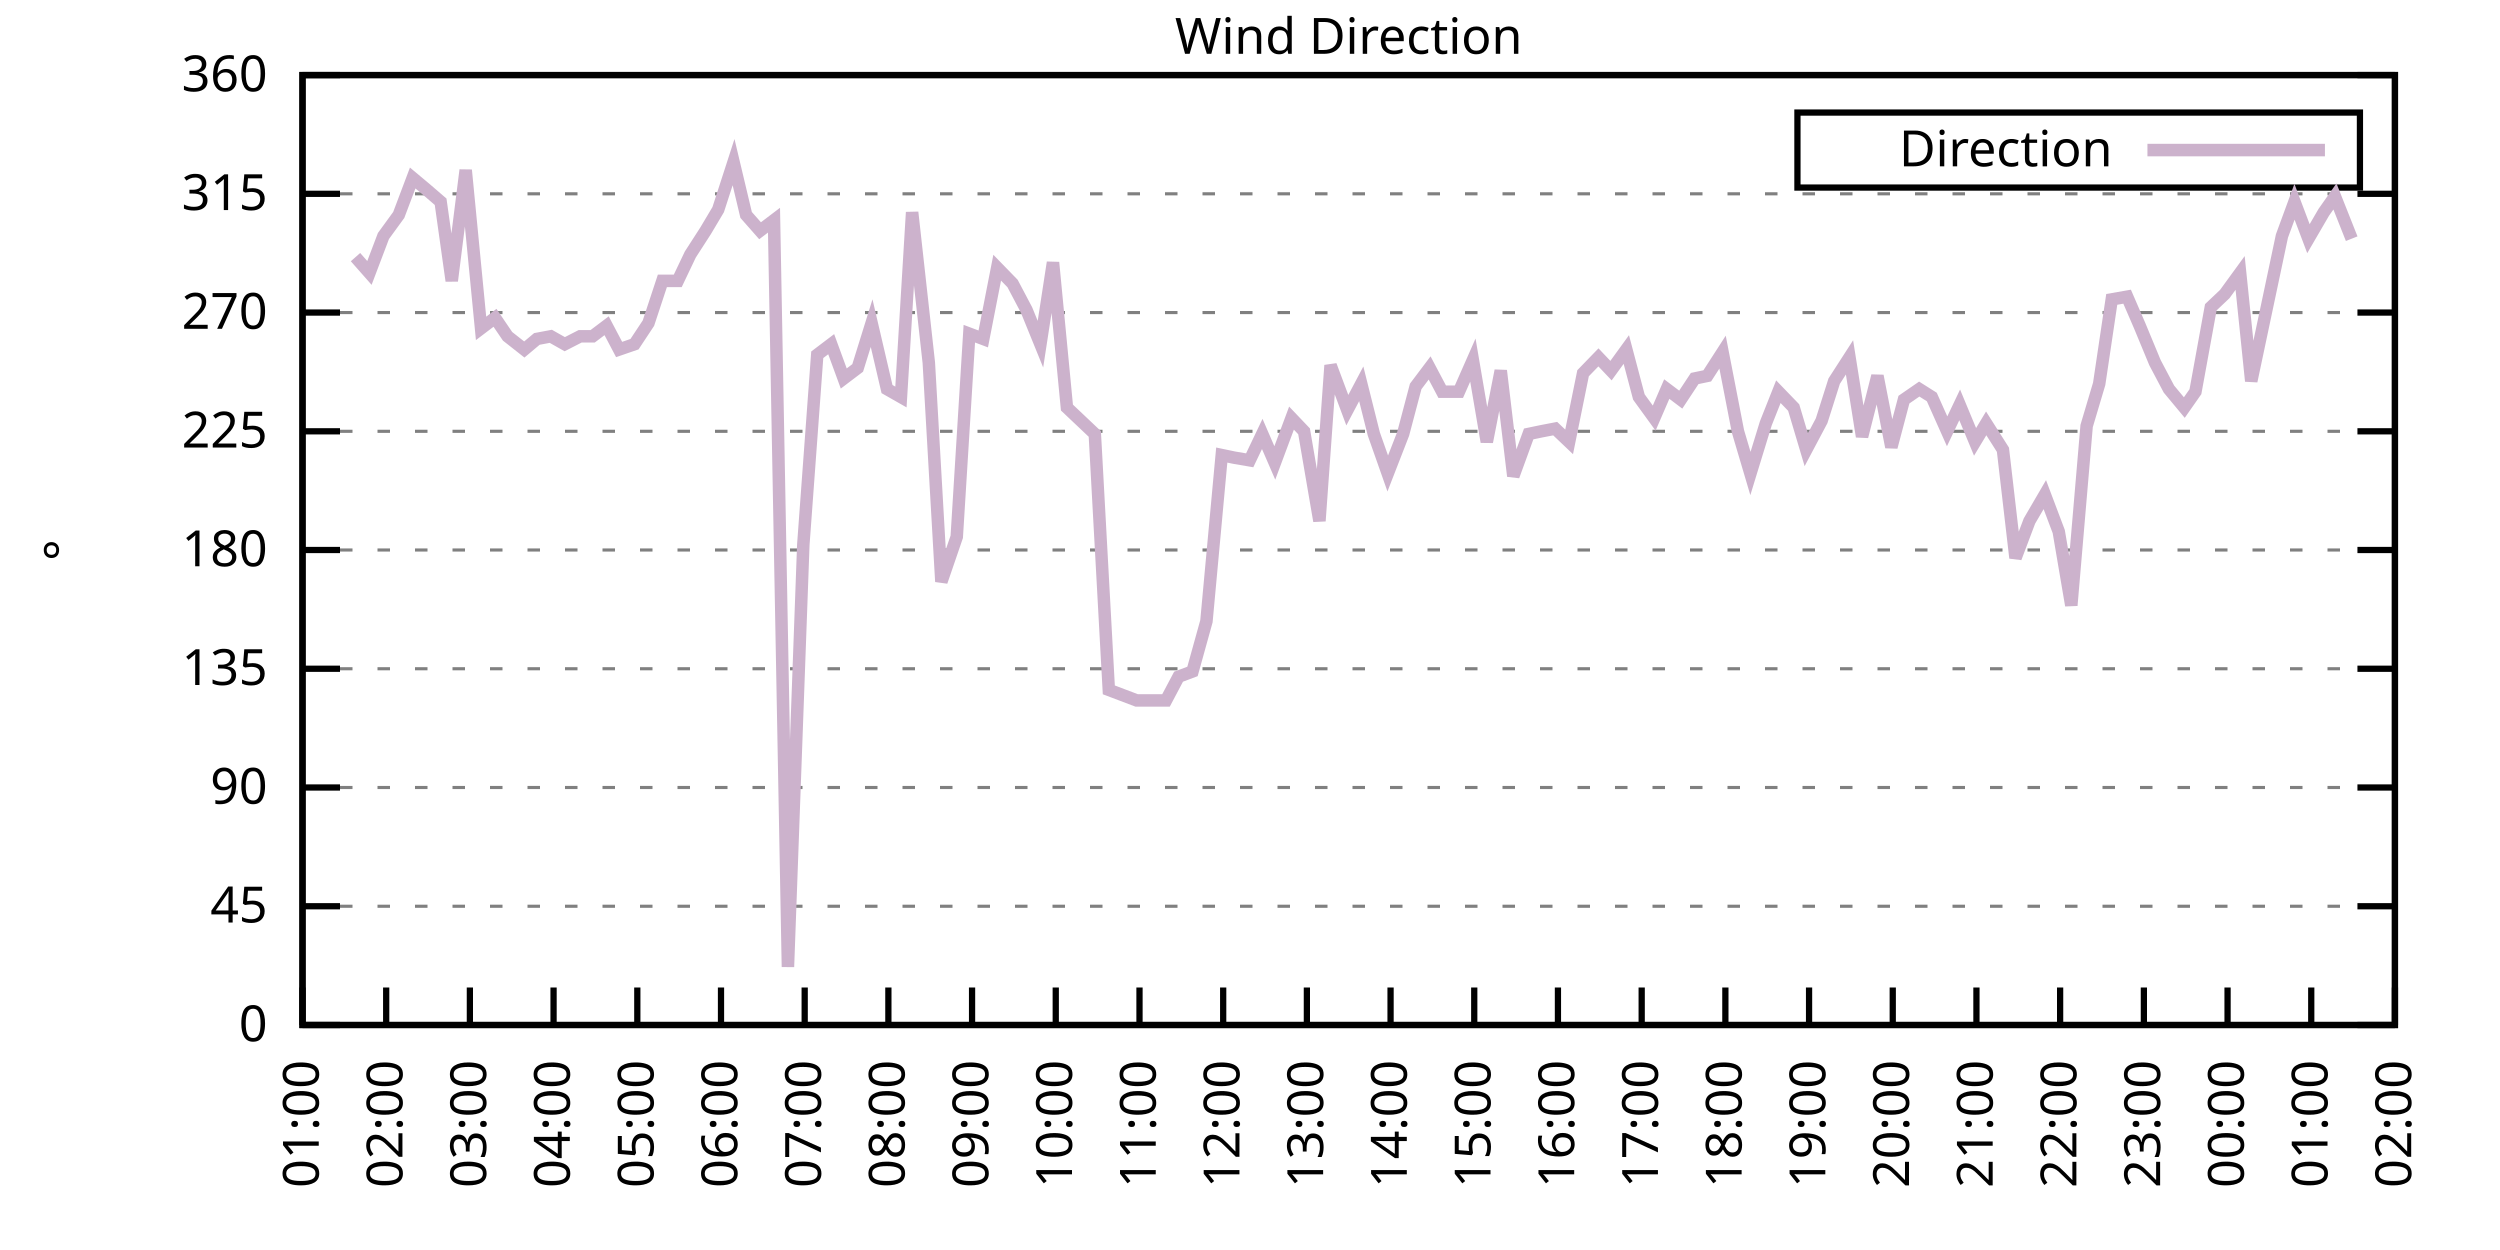
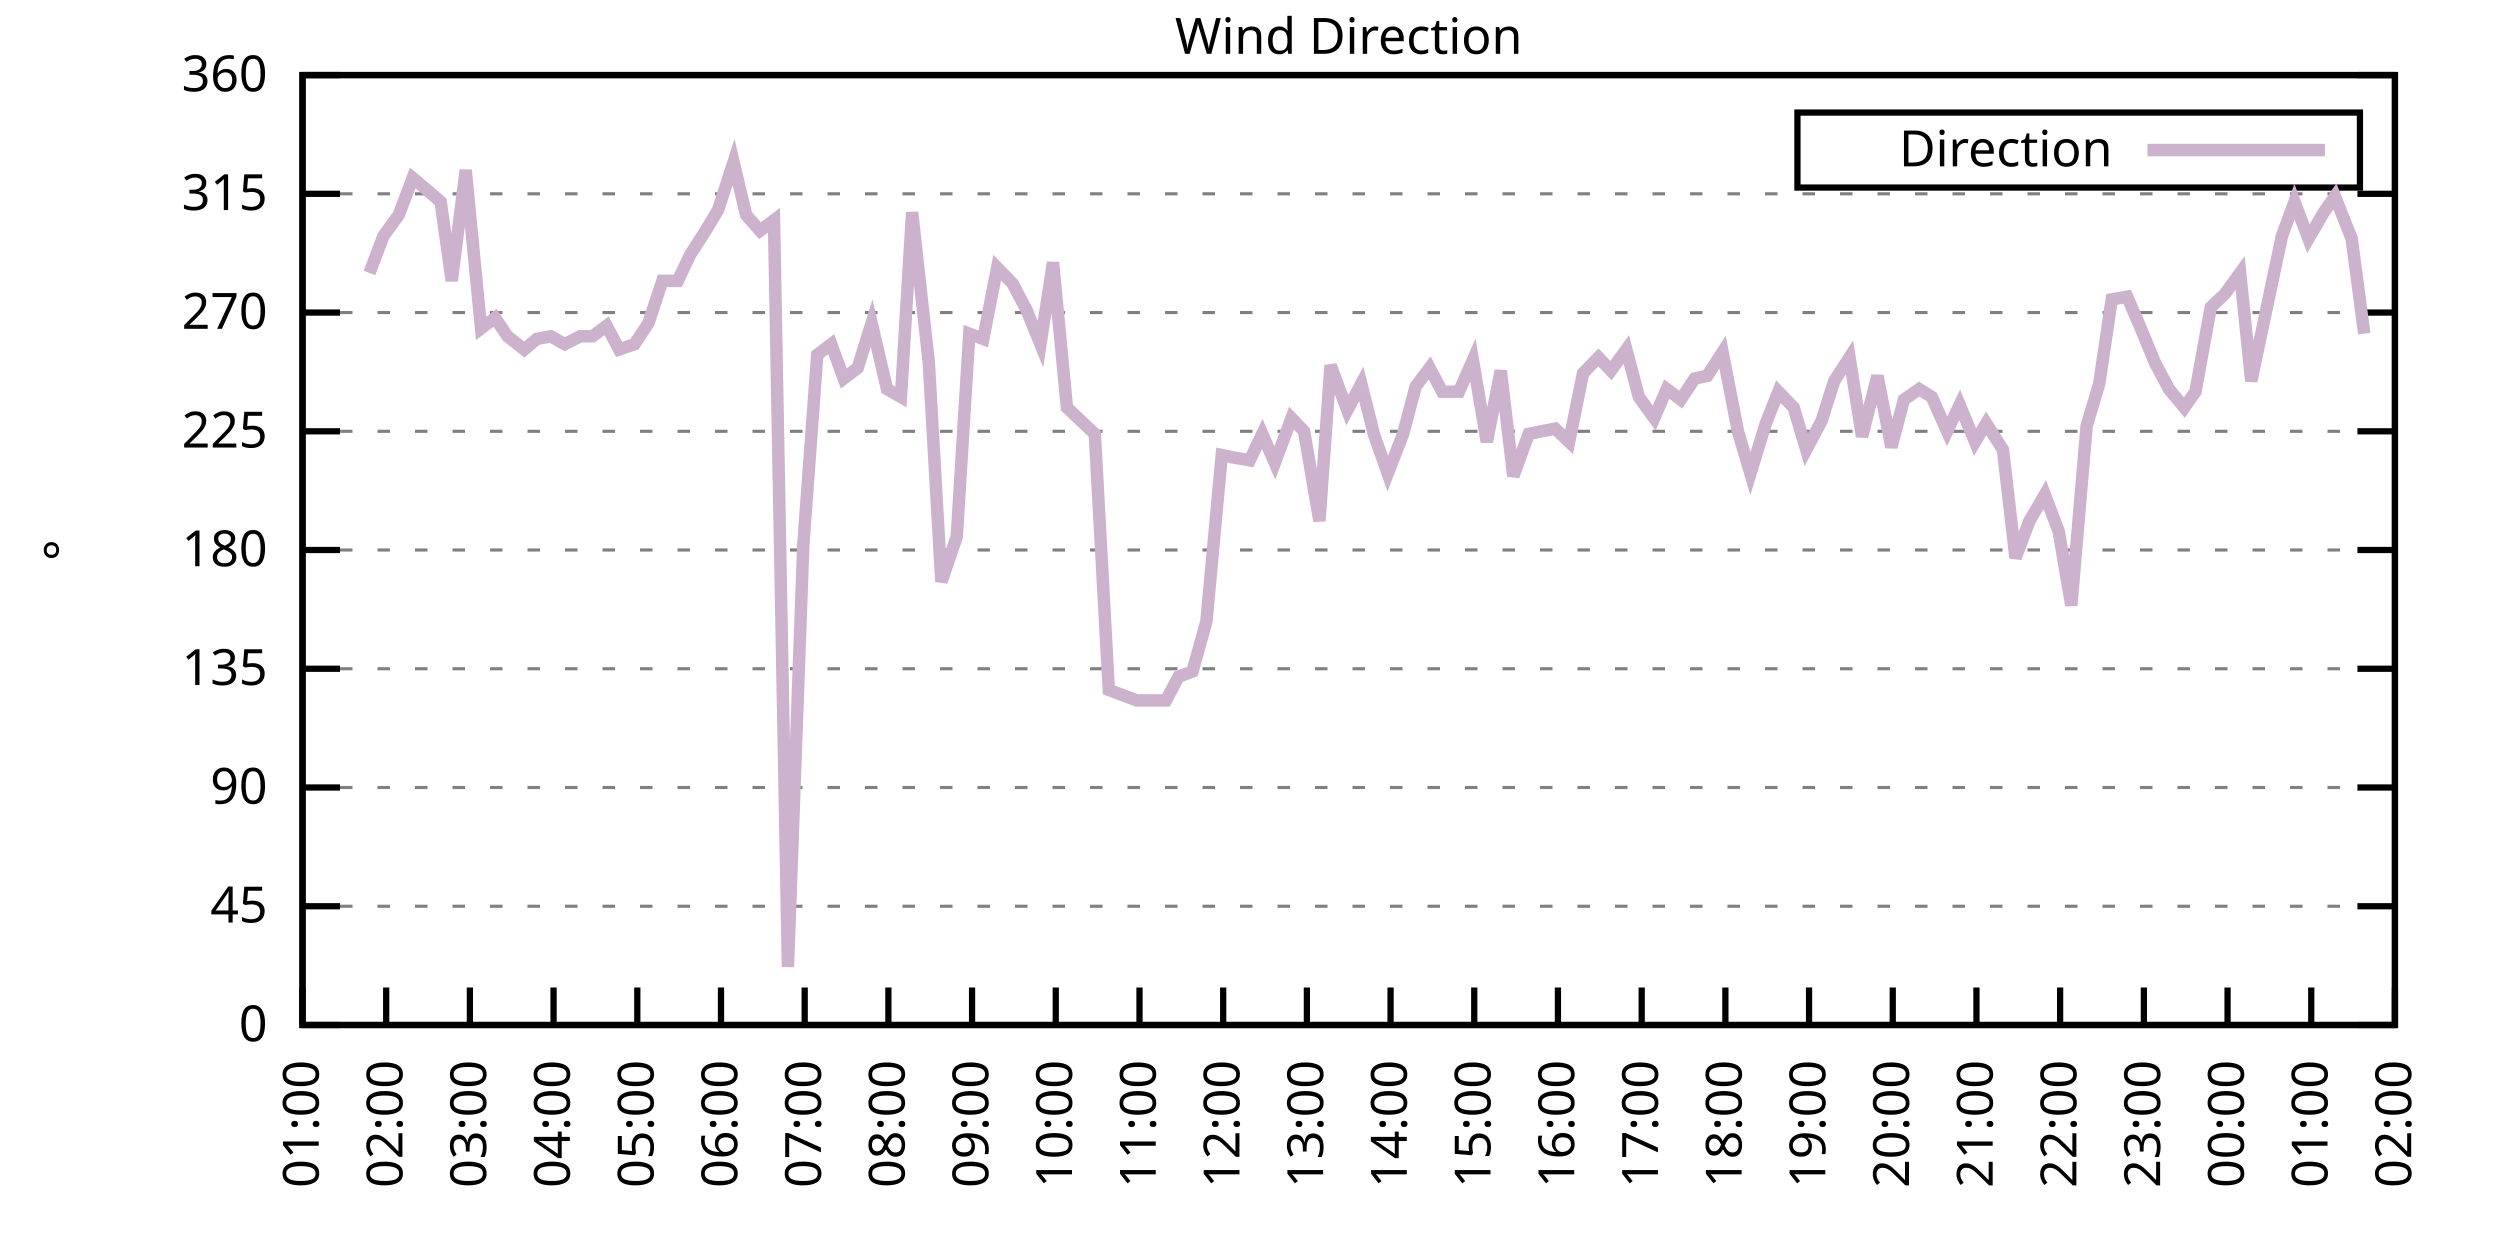
<svg xmlns="http://www.w3.org/2000/svg" xmlns:xlink="http://www.w3.org/1999/xlink" width="400" height="200" viewBox="0 0 400 200">
  <g id="gnuplot_canvas">
    <rect x="0" y="0" width="400" height="200" fill="none" />
    <defs>
      <circle id="gpDot" r="0.5" stroke-width="0.5" stroke="currentColor" />
      <path id="gpPt0" stroke-width="0.333" stroke="currentColor" d="M-1,0 h2 M0,-1 v2" />
      <path id="gpPt1" stroke-width="0.333" stroke="currentColor" d="M-1,-1 L1,1 M1,-1 L-1,1" />
      <path id="gpPt2" stroke-width="0.333" stroke="currentColor" d="M-1,0 L1,0 M0,-1 L0,1 M-1,-1 L1,1 M-1,1 L1,-1" />
      <rect id="gpPt3" stroke-width="0.333" stroke="currentColor" x="-1" y="-1" width="2" height="2" />
      <rect id="gpPt4" stroke-width="0.333" stroke="currentColor" fill="currentColor" x="-1" y="-1" width="2" height="2" />
      <circle id="gpPt5" stroke-width="0.333" stroke="currentColor" cx="0" cy="0" r="1" />
      <use xlink:href="#gpPt5" id="gpPt6" fill="currentColor" stroke="none" />
      <path id="gpPt7" stroke-width="0.333" stroke="currentColor" d="M0,-1.33 L-1.33,0.67 L1.33,0.67 z" />
      <use xlink:href="#gpPt7" id="gpPt8" fill="currentColor" stroke="none" />
      <use xlink:href="#gpPt7" id="gpPt9" stroke="currentColor" transform="rotate(180)" />
      <use xlink:href="#gpPt9" id="gpPt10" fill="currentColor" stroke="none" />
      <use xlink:href="#gpPt3" id="gpPt11" stroke="currentColor" transform="rotate(45)" />
      <use xlink:href="#gpPt11" id="gpPt12" fill="currentColor" stroke="none" />
      <path id="gpPt13" stroke-width="0.333" stroke="currentColor" d="M0,1.330 L1.265,0.411 L0.782,-1.067 L-0.782,-1.076 L-1.265,0.411 z" />
      <use xlink:href="#gpPt13" id="gpPt14" fill="currentColor" stroke="none" />
      <filter id="textbox" filterUnits="objectBoundingBox" x="0" y="0" height="1" width="1">
        <feFlood flood-color="white" flood-opacity="1" result="bgnd" />
        <feComposite in="SourceGraphic" in2="bgnd" operator="atop" />
      </filter>
      <filter id="greybox" filterUnits="objectBoundingBox" x="0" y="0" height="1" width="1">
        <feFlood flood-color="lightgrey" flood-opacity="1" result="grey" />
        <feComposite in="SourceGraphic" in2="grey" operator="atop" />
      </filter>
    </defs>
    <g fill="none" color="white" stroke="currentColor" stroke-width="1.00" stroke-linecap="butt" stroke-linejoin="miter">
</g>
    <g fill="none" color="black" stroke="currentColor" stroke-width="1.00" stroke-linecap="butt" stroke-linejoin="miter">
      <g stroke="none" shape-rendering="crispEdges">
        <polygon fill="rgb(255, 255, 255)" points="48.40,164.00 383.18,164.00 383.18,12.02 48.40,12.02 " />
      </g>
    </g>
    <g fill="none" color="black" stroke="currentColor" stroke-width="1.00" stroke-linecap="butt" stroke-linejoin="miter">
</g>
    <g fill="none" color="black" stroke="black" stroke-width="0.50" stroke-linecap="butt" stroke-linejoin="miter">
</g>
    <g fill="none" color="gray" stroke="currentColor" stroke-width="0.50" stroke-linecap="butt" stroke-linejoin="miter">
      <path stroke="gray" stroke-dasharray="2,4" class="gridline" d="M48.40,164.00 L383.19,164.00  " />
    </g>
    <g fill="none" color="gray" stroke="gray" stroke-width="1.00" stroke-linecap="butt" stroke-linejoin="miter">
</g>
    <g fill="none" color="black" stroke="currentColor" stroke-width="1.00" stroke-linecap="butt" stroke-linejoin="miter">
      <path stroke="black" d="M48.40,164.00 L54.40,164.00 M383.19,164.00 L377.19,164.00  " />
      <g transform="translate(42.80,166.60)" stroke="none" fill="black" font-family="Sans" font-size="8.00" text-anchor="end">
        <text>
          <tspan font-family="Sans"> 0</tspan>
        </text>
      </g>
    </g>
    <g fill="none" color="black" stroke="currentColor" stroke-width="1.00" stroke-linecap="butt" stroke-linejoin="miter">
</g>
    <g fill="none" color="black" stroke="black" stroke-width="0.50" stroke-linecap="butt" stroke-linejoin="miter">
</g>
    <g fill="none" color="gray" stroke="currentColor" stroke-width="0.50" stroke-linecap="butt" stroke-linejoin="miter">
      <path stroke="gray" stroke-dasharray="2,4" class="gridline" d="M48.40,145.00 L383.19,145.00  " />
    </g>
    <g fill="none" color="gray" stroke="gray" stroke-width="1.00" stroke-linecap="butt" stroke-linejoin="miter">
</g>
    <g fill="none" color="black" stroke="currentColor" stroke-width="1.00" stroke-linecap="butt" stroke-linejoin="miter">
      <path stroke="black" d="M48.40,145.00 L54.40,145.00 M383.19,145.00 L377.19,145.00  " />
      <g transform="translate(42.80,147.60)" stroke="none" fill="black" font-family="Sans" font-size="8.00" text-anchor="end">
        <text>
          <tspan font-family="Sans"> 45</tspan>
        </text>
      </g>
    </g>
    <g fill="none" color="black" stroke="currentColor" stroke-width="1.00" stroke-linecap="butt" stroke-linejoin="miter">
</g>
    <g fill="none" color="black" stroke="black" stroke-width="0.50" stroke-linecap="butt" stroke-linejoin="miter">
</g>
    <g fill="none" color="gray" stroke="currentColor" stroke-width="0.50" stroke-linecap="butt" stroke-linejoin="miter">
      <path stroke="gray" stroke-dasharray="2,4" class="gridline" d="M48.40,126.00 L383.19,126.00  " />
    </g>
    <g fill="none" color="gray" stroke="gray" stroke-width="1.00" stroke-linecap="butt" stroke-linejoin="miter">
</g>
    <g fill="none" color="black" stroke="currentColor" stroke-width="1.00" stroke-linecap="butt" stroke-linejoin="miter">
      <path stroke="black" d="M48.40,126.00 L54.40,126.00 M383.19,126.00 L377.19,126.00  " />
      <g transform="translate(42.80,128.60)" stroke="none" fill="black" font-family="Sans" font-size="8.00" text-anchor="end">
        <text>
          <tspan font-family="Sans"> 90</tspan>
        </text>
      </g>
    </g>
    <g fill="none" color="black" stroke="currentColor" stroke-width="1.00" stroke-linecap="butt" stroke-linejoin="miter">
</g>
    <g fill="none" color="black" stroke="black" stroke-width="0.50" stroke-linecap="butt" stroke-linejoin="miter">
</g>
    <g fill="none" color="gray" stroke="currentColor" stroke-width="0.50" stroke-linecap="butt" stroke-linejoin="miter">
      <path stroke="gray" stroke-dasharray="2,4" class="gridline" d="M48.40,107.00 L383.19,107.00  " />
    </g>
    <g fill="none" color="gray" stroke="gray" stroke-width="1.00" stroke-linecap="butt" stroke-linejoin="miter">
</g>
    <g fill="none" color="black" stroke="currentColor" stroke-width="1.00" stroke-linecap="butt" stroke-linejoin="miter">
      <path stroke="black" d="M48.40,107.00 L54.40,107.00 M383.19,107.00 L377.19,107.00  " />
      <g transform="translate(42.80,109.60)" stroke="none" fill="black" font-family="Sans" font-size="8.00" text-anchor="end">
        <text>
          <tspan font-family="Sans"> 135</tspan>
        </text>
      </g>
    </g>
    <g fill="none" color="black" stroke="currentColor" stroke-width="1.00" stroke-linecap="butt" stroke-linejoin="miter">
</g>
    <g fill="none" color="black" stroke="black" stroke-width="0.50" stroke-linecap="butt" stroke-linejoin="miter">
</g>
    <g fill="none" color="gray" stroke="currentColor" stroke-width="0.50" stroke-linecap="butt" stroke-linejoin="miter">
      <path stroke="gray" stroke-dasharray="2,4" class="gridline" d="M48.40,88.00 L383.19,88.00  " />
    </g>
    <g fill="none" color="gray" stroke="gray" stroke-width="1.00" stroke-linecap="butt" stroke-linejoin="miter">
</g>
    <g fill="none" color="black" stroke="currentColor" stroke-width="1.00" stroke-linecap="butt" stroke-linejoin="miter">
      <path stroke="black" d="M48.40,88.00 L54.40,88.00 M383.19,88.00 L377.19,88.00  " />
      <g transform="translate(42.80,90.60)" stroke="none" fill="black" font-family="Sans" font-size="8.00" text-anchor="end">
        <text>
          <tspan font-family="Sans"> 180</tspan>
        </text>
      </g>
    </g>
    <g fill="none" color="black" stroke="currentColor" stroke-width="1.00" stroke-linecap="butt" stroke-linejoin="miter">
</g>
    <g fill="none" color="black" stroke="black" stroke-width="0.50" stroke-linecap="butt" stroke-linejoin="miter">
</g>
    <g fill="none" color="gray" stroke="currentColor" stroke-width="0.50" stroke-linecap="butt" stroke-linejoin="miter">
      <path stroke="gray" stroke-dasharray="2,4" class="gridline" d="M48.40,69.01 L383.19,69.01  " />
    </g>
    <g fill="none" color="gray" stroke="gray" stroke-width="1.00" stroke-linecap="butt" stroke-linejoin="miter">
</g>
    <g fill="none" color="black" stroke="currentColor" stroke-width="1.00" stroke-linecap="butt" stroke-linejoin="miter">
      <path stroke="black" d="M48.40,69.01 L54.40,69.01 M383.19,69.01 L377.19,69.01  " />
      <g transform="translate(42.80,71.61)" stroke="none" fill="black" font-family="Sans" font-size="8.00" text-anchor="end">
        <text>
          <tspan font-family="Sans"> 225</tspan>
        </text>
      </g>
    </g>
    <g fill="none" color="black" stroke="currentColor" stroke-width="1.00" stroke-linecap="butt" stroke-linejoin="miter">
</g>
    <g fill="none" color="black" stroke="black" stroke-width="0.50" stroke-linecap="butt" stroke-linejoin="miter">
</g>
    <g fill="none" color="gray" stroke="currentColor" stroke-width="0.50" stroke-linecap="butt" stroke-linejoin="miter">
      <path stroke="gray" stroke-dasharray="2,4" class="gridline" d="M48.40,50.01 L383.19,50.01  " />
    </g>
    <g fill="none" color="gray" stroke="gray" stroke-width="1.00" stroke-linecap="butt" stroke-linejoin="miter">
</g>
    <g fill="none" color="black" stroke="currentColor" stroke-width="1.00" stroke-linecap="butt" stroke-linejoin="miter">
      <path stroke="black" d="M48.40,50.01 L54.40,50.01 M383.19,50.01 L377.19,50.01  " />
      <g transform="translate(42.80,52.61)" stroke="none" fill="black" font-family="Sans" font-size="8.00" text-anchor="end">
        <text>
          <tspan font-family="Sans"> 270</tspan>
        </text>
      </g>
    </g>
    <g fill="none" color="black" stroke="currentColor" stroke-width="1.00" stroke-linecap="butt" stroke-linejoin="miter">
</g>
    <g fill="none" color="black" stroke="black" stroke-width="0.50" stroke-linecap="butt" stroke-linejoin="miter">
</g>
    <g fill="none" color="gray" stroke="currentColor" stroke-width="0.50" stroke-linecap="butt" stroke-linejoin="miter">
      <path stroke="gray" stroke-dasharray="2,4" class="gridline" d="M48.40,31.01 L383.19,31.01  " />
    </g>
    <g fill="none" color="gray" stroke="gray" stroke-width="1.00" stroke-linecap="butt" stroke-linejoin="miter">
</g>
    <g fill="none" color="black" stroke="currentColor" stroke-width="1.00" stroke-linecap="butt" stroke-linejoin="miter">
      <path stroke="black" d="M48.40,31.01 L54.40,31.01 M383.19,31.01 L377.19,31.01  " />
      <g transform="translate(42.80,33.61)" stroke="none" fill="black" font-family="Sans" font-size="8.00" text-anchor="end">
        <text>
          <tspan font-family="Sans"> 315</tspan>
        </text>
      </g>
    </g>
    <g fill="none" color="black" stroke="currentColor" stroke-width="1.00" stroke-linecap="butt" stroke-linejoin="miter">
</g>
    <g fill="none" color="black" stroke="black" stroke-width="0.50" stroke-linecap="butt" stroke-linejoin="miter">
</g>
    <g fill="none" color="gray" stroke="currentColor" stroke-width="0.50" stroke-linecap="butt" stroke-linejoin="miter">
      <path stroke="gray" stroke-dasharray="2,4" class="gridline" d="M48.40,12.01 L383.19,12.01  " />
    </g>
    <g fill="none" color="gray" stroke="gray" stroke-width="1.00" stroke-linecap="butt" stroke-linejoin="miter">
</g>
    <g fill="none" color="black" stroke="currentColor" stroke-width="1.00" stroke-linecap="butt" stroke-linejoin="miter">
      <path stroke="black" d="M48.40,12.01 L54.40,12.01 M383.19,12.01 L377.19,12.01  " />
      <g transform="translate(42.80,14.61)" stroke="none" fill="black" font-family="Sans" font-size="8.00" text-anchor="end">
        <text>
          <tspan font-family="Sans"> 360</tspan>
        </text>
      </g>
    </g>
    <g fill="none" color="black" stroke="currentColor" stroke-width="1.00" stroke-linecap="butt" stroke-linejoin="miter">
      <path stroke="black" d="M48.40,164.00 L48.40,158.00  " />
      <g transform="translate(51.00,169.60) rotate(270.00)" stroke="none" fill="black" font-family="Sans" font-size="8.00" text-anchor="end">
        <text>
          <tspan font-family="Sans">01:00</tspan>
        </text>
      </g>
    </g>
    <g fill="none" color="black" stroke="currentColor" stroke-width="1.00" stroke-linecap="butt" stroke-linejoin="miter">
      <path stroke="black" d="M61.79,164.00 L61.79,158.00  " />
      <g transform="translate(64.39,169.60) rotate(270.00)" stroke="none" fill="black" font-family="Sans" font-size="8.00" text-anchor="end">
        <text>
          <tspan font-family="Sans">02:00</tspan>
        </text>
      </g>
    </g>
    <g fill="none" color="black" stroke="currentColor" stroke-width="1.00" stroke-linecap="butt" stroke-linejoin="miter">
      <path stroke="black" d="M75.18,164.00 L75.18,158.00  " />
      <g transform="translate(77.78,169.60) rotate(270.00)" stroke="none" fill="black" font-family="Sans" font-size="8.00" text-anchor="end">
        <text>
          <tspan font-family="Sans">03:00</tspan>
        </text>
      </g>
    </g>
    <g fill="none" color="black" stroke="currentColor" stroke-width="1.00" stroke-linecap="butt" stroke-linejoin="miter">
      <path stroke="black" d="M88.57,164.00 L88.57,158.00  " />
      <g transform="translate(91.17,169.60) rotate(270.00)" stroke="none" fill="black" font-family="Sans" font-size="8.00" text-anchor="end">
        <text>
          <tspan font-family="Sans">04:00</tspan>
        </text>
      </g>
    </g>
    <g fill="none" color="black" stroke="currentColor" stroke-width="1.00" stroke-linecap="butt" stroke-linejoin="miter">
      <path stroke="black" d="M101.97,164.00 L101.97,158.00  " />
      <g transform="translate(104.57,169.60) rotate(270.00)" stroke="none" fill="black" font-family="Sans" font-size="8.00" text-anchor="end">
        <text>
          <tspan font-family="Sans">05:00</tspan>
        </text>
      </g>
    </g>
    <g fill="none" color="black" stroke="currentColor" stroke-width="1.00" stroke-linecap="butt" stroke-linejoin="miter">
      <path stroke="black" d="M115.36,164.00 L115.36,158.00  " />
      <g transform="translate(117.96,169.60) rotate(270.00)" stroke="none" fill="black" font-family="Sans" font-size="8.00" text-anchor="end">
        <text>
          <tspan font-family="Sans">06:00</tspan>
        </text>
      </g>
    </g>
    <g fill="none" color="black" stroke="currentColor" stroke-width="1.00" stroke-linecap="butt" stroke-linejoin="miter">
      <path stroke="black" d="M128.75,164.00 L128.75,158.00  " />
      <g transform="translate(131.35,169.60) rotate(270.00)" stroke="none" fill="black" font-family="Sans" font-size="8.00" text-anchor="end">
        <text>
          <tspan font-family="Sans">07:00</tspan>
        </text>
      </g>
    </g>
    <g fill="none" color="black" stroke="currentColor" stroke-width="1.00" stroke-linecap="butt" stroke-linejoin="miter">
      <path stroke="black" d="M142.14,164.00 L142.14,158.00  " />
      <g transform="translate(144.74,169.60) rotate(270.00)" stroke="none" fill="black" font-family="Sans" font-size="8.00" text-anchor="end">
        <text>
          <tspan font-family="Sans">08:00</tspan>
        </text>
      </g>
    </g>
    <g fill="none" color="black" stroke="currentColor" stroke-width="1.00" stroke-linecap="butt" stroke-linejoin="miter">
      <path stroke="black" d="M155.53,164.00 L155.53,158.00  " />
      <g transform="translate(158.13,169.60) rotate(270.00)" stroke="none" fill="black" font-family="Sans" font-size="8.00" text-anchor="end">
        <text>
          <tspan font-family="Sans">09:00</tspan>
        </text>
      </g>
    </g>
    <g fill="none" color="black" stroke="currentColor" stroke-width="1.00" stroke-linecap="butt" stroke-linejoin="miter">
      <path stroke="black" d="M168.92,164.00 L168.92,158.00  " />
      <g transform="translate(171.52,169.60) rotate(270.00)" stroke="none" fill="black" font-family="Sans" font-size="8.00" text-anchor="end">
        <text>
          <tspan font-family="Sans">10:00</tspan>
        </text>
      </g>
    </g>
    <g fill="none" color="black" stroke="currentColor" stroke-width="1.00" stroke-linecap="butt" stroke-linejoin="miter">
      <path stroke="black" d="M182.32,164.00 L182.32,158.00  " />
      <g transform="translate(184.92,169.60) rotate(270.00)" stroke="none" fill="black" font-family="Sans" font-size="8.00" text-anchor="end">
        <text>
          <tspan font-family="Sans">11:00</tspan>
        </text>
      </g>
    </g>
    <g fill="none" color="black" stroke="currentColor" stroke-width="1.00" stroke-linecap="butt" stroke-linejoin="miter">
      <path stroke="black" d="M195.71,164.00 L195.71,158.00  " />
      <g transform="translate(198.31,169.60) rotate(270.00)" stroke="none" fill="black" font-family="Sans" font-size="8.00" text-anchor="end">
        <text>
          <tspan font-family="Sans">12:00</tspan>
        </text>
      </g>
    </g>
    <g fill="none" color="black" stroke="currentColor" stroke-width="1.00" stroke-linecap="butt" stroke-linejoin="miter">
      <path stroke="black" d="M209.10,164.00 L209.10,158.00  " />
      <g transform="translate(211.70,169.60) rotate(270.00)" stroke="none" fill="black" font-family="Sans" font-size="8.00" text-anchor="end">
        <text>
          <tspan font-family="Sans">13:00</tspan>
        </text>
      </g>
    </g>
    <g fill="none" color="black" stroke="currentColor" stroke-width="1.00" stroke-linecap="butt" stroke-linejoin="miter">
      <path stroke="black" d="M222.49,164.00 L222.49,158.00  " />
      <g transform="translate(225.09,169.60) rotate(270.00)" stroke="none" fill="black" font-family="Sans" font-size="8.00" text-anchor="end">
        <text>
          <tspan font-family="Sans">14:00</tspan>
        </text>
      </g>
    </g>
    <g fill="none" color="black" stroke="currentColor" stroke-width="1.00" stroke-linecap="butt" stroke-linejoin="miter">
      <path stroke="black" d="M235.88,164.00 L235.88,158.00  " />
      <g transform="translate(238.48,169.60) rotate(270.00)" stroke="none" fill="black" font-family="Sans" font-size="8.00" text-anchor="end">
        <text>
          <tspan font-family="Sans">15:00</tspan>
        </text>
      </g>
    </g>
    <g fill="none" color="black" stroke="currentColor" stroke-width="1.00" stroke-linecap="butt" stroke-linejoin="miter">
      <path stroke="black" d="M249.27,164.00 L249.27,158.00  " />
      <g transform="translate(251.87,169.60) rotate(270.00)" stroke="none" fill="black" font-family="Sans" font-size="8.00" text-anchor="end">
        <text>
          <tspan font-family="Sans">16:00</tspan>
        </text>
      </g>
    </g>
    <g fill="none" color="black" stroke="currentColor" stroke-width="1.00" stroke-linecap="butt" stroke-linejoin="miter">
      <path stroke="black" d="M262.67,164.00 L262.67,158.00  " />
      <g transform="translate(265.27,169.60) rotate(270.00)" stroke="none" fill="black" font-family="Sans" font-size="8.00" text-anchor="end">
        <text>
          <tspan font-family="Sans">17:00</tspan>
        </text>
      </g>
    </g>
    <g fill="none" color="black" stroke="currentColor" stroke-width="1.00" stroke-linecap="butt" stroke-linejoin="miter">
      <path stroke="black" d="M276.06,164.00 L276.06,158.00  " />
      <g transform="translate(278.66,169.60) rotate(270.00)" stroke="none" fill="black" font-family="Sans" font-size="8.00" text-anchor="end">
        <text>
          <tspan font-family="Sans">18:00</tspan>
        </text>
      </g>
    </g>
    <g fill="none" color="black" stroke="currentColor" stroke-width="1.00" stroke-linecap="butt" stroke-linejoin="miter">
      <path stroke="black" d="M289.45,164.00 L289.45,158.00  " />
      <g transform="translate(292.05,169.60) rotate(270.00)" stroke="none" fill="black" font-family="Sans" font-size="8.00" text-anchor="end">
        <text>
          <tspan font-family="Sans">19:00</tspan>
        </text>
      </g>
    </g>
    <g fill="none" color="black" stroke="currentColor" stroke-width="1.00" stroke-linecap="butt" stroke-linejoin="miter">
      <path stroke="black" d="M302.84,164.00 L302.84,158.00  " />
      <g transform="translate(305.44,169.60) rotate(270.00)" stroke="none" fill="black" font-family="Sans" font-size="8.00" text-anchor="end">
        <text>
          <tspan font-family="Sans">20:00</tspan>
        </text>
      </g>
    </g>
    <g fill="none" color="black" stroke="currentColor" stroke-width="1.00" stroke-linecap="butt" stroke-linejoin="miter">
      <path stroke="black" d="M316.23,164.00 L316.23,158.00  " />
      <g transform="translate(318.83,169.60) rotate(270.00)" stroke="none" fill="black" font-family="Sans" font-size="8.00" text-anchor="end">
        <text>
          <tspan font-family="Sans">21:00</tspan>
        </text>
      </g>
    </g>
    <g fill="none" color="black" stroke="currentColor" stroke-width="1.00" stroke-linecap="butt" stroke-linejoin="miter">
      <path stroke="black" d="M329.62,164.00 L329.62,158.00  " />
      <g transform="translate(332.22,169.60) rotate(270.00)" stroke="none" fill="black" font-family="Sans" font-size="8.00" text-anchor="end">
        <text>
          <tspan font-family="Sans">22:00</tspan>
        </text>
      </g>
    </g>
    <g fill="none" color="black" stroke="currentColor" stroke-width="1.00" stroke-linecap="butt" stroke-linejoin="miter">
      <path stroke="black" d="M343.02,164.00 L343.02,158.00  " />
      <g transform="translate(345.62,169.60) rotate(270.00)" stroke="none" fill="black" font-family="Sans" font-size="8.00" text-anchor="end">
        <text>
          <tspan font-family="Sans">23:00</tspan>
        </text>
      </g>
    </g>
    <g fill="none" color="black" stroke="currentColor" stroke-width="1.00" stroke-linecap="butt" stroke-linejoin="miter">
      <path stroke="black" d="M356.41,164.00 L356.41,158.00  " />
      <g transform="translate(359.01,169.60) rotate(270.00)" stroke="none" fill="black" font-family="Sans" font-size="8.00" text-anchor="end">
        <text>
          <tspan font-family="Sans">00:00</tspan>
        </text>
      </g>
    </g>
    <g fill="none" color="black" stroke="currentColor" stroke-width="1.00" stroke-linecap="butt" stroke-linejoin="miter">
      <path stroke="black" d="M369.80,164.00 L369.80,158.00  " />
      <g transform="translate(372.40,169.60) rotate(270.00)" stroke="none" fill="black" font-family="Sans" font-size="8.00" text-anchor="end">
        <text>
          <tspan font-family="Sans">01:00</tspan>
        </text>
      </g>
    </g>
    <g fill="none" color="black" stroke="currentColor" stroke-width="1.00" stroke-linecap="butt" stroke-linejoin="miter">
      <path stroke="black" d="M383.19,164.00 L383.19,158.00  " />
      <g transform="translate(385.79,169.60) rotate(270.00)" stroke="none" fill="black" font-family="Sans" font-size="8.00" text-anchor="end">
        <text>
          <tspan font-family="Sans">02:00</tspan>
        </text>
      </g>
    </g>
    <g fill="none" color="black" stroke="currentColor" stroke-width="1.00" stroke-linecap="butt" stroke-linejoin="miter">
</g>
    <g fill="none" color="black" stroke="currentColor" stroke-width="1.00" stroke-linecap="butt" stroke-linejoin="miter">
      <path stroke="black" d="M48.40,12.01 L48.40,164.00 L383.19,164.00 L383.19,12.01 L48.40,12.01 Z  " />
    </g>
    <g fill="none" color="black" stroke="currentColor" stroke-width="1.00" stroke-linecap="butt" stroke-linejoin="miter">
</g>
    <g fill="none" color="black" stroke="currentColor" stroke-width="1.00" stroke-linecap="butt" stroke-linejoin="miter">
      <path stroke="black" d="M287.59,30.01 L287.59,18.01 L377.59,18.01 L377.59,30.01 L287.59,30.01 Z  " />
    </g>
    <g id="Wind_direction_plot_1">
      <g fill="none" color="white" stroke="black" stroke-width="2.00" stroke-linecap="butt" stroke-linejoin="miter">
</g>
      <g fill="none" color="black" stroke="currentColor" stroke-width="2.00" stroke-linecap="butt" stroke-linejoin="miter">
        <g transform="translate(337.99,26.61)" stroke="none" fill="black" font-family="Sans" font-size="8.00" text-anchor="end">
          <text>
            <tspan font-family="Sans">Direction</tspan>
          </text>
        </g>
      </g>
      <g fill="none" color="black" stroke="currentColor" stroke-width="2.00" stroke-linecap="butt" stroke-linejoin="miter">
-         <path stroke="rgb(204, 178, 204)" d="M343.59,24.01 L371.99,24.01 M56.88,41.14 L59.11,43.67 L61.35,37.76 L63.80,34.39 L66.03,28.48 L68.04,30.16   L70.50,32.28 L72.28,44.94 L74.51,27.21 L76.97,52.54 L79.20,50.85 L81.21,53.81 L83.89,55.92 L85.90,54.23   L88.13,53.81 L90.36,55.07 L92.82,53.81 L94.82,53.81 L97.06,52.12 L99.06,55.92 L101.52,55.07 L103.75,51.70   L105.98,44.94 L108.44,44.94 L110.45,40.72 L112.90,36.92 L114.91,33.54 L117.37,25.94 L119.38,34.39 L121.61,36.92   L123.84,35.23 L126.07,154.71 L128.53,87.16 L130.76,56.76 L132.99,55.07 L135.00,60.56 L137.23,58.87 L139.46,51.70   L141.92,62.25 L144.15,63.52 L145.94,33.96 L148.61,58.03 L150.62,93.07 L153.08,85.89 L155.09,53.39 L157.32,54.23   L159.55,42.83 L162.01,45.36 L164.24,49.59 L166.47,55.07 L168.48,41.99 L170.71,65.21 L175.17,69.43 L177.41,110.38   L181.87,112.07 L184.10,112.07 L186.56,112.07 L188.57,108.27 L190.80,107.43 L193.03,99.40 L195.48,72.81 L197.49,73.23   L199.95,73.65 L201.96,69.43 L203.97,74.07 L206.64,66.90 L208.65,69.01 L211.11,83.36 L212.89,58.45 L215.57,65.63   L217.80,61.41 L219.81,69.43 L222.04,75.76 L224.50,69.43 L226.51,61.83 L228.74,58.87 L230.75,62.67 L233.43,62.67   L235.66,57.61 L237.89,70.70 L240.12,59.30 L242.13,76.18 L244.59,69.43 L246.60,69.01 L248.83,68.58 L251.06,70.70   L253.29,59.72 L255.75,57.18 L257.76,59.30 L260.21,55.92 L262.22,63.52 L264.67,66.90 L266.68,62.25 L268.92,63.94   L271.15,60.56 L273.16,60.14 L275.61,56.34 L278.07,69.01 L280.07,75.76 L282.53,67.74 L284.54,62.67 L286.99,65.21   L289.00,71.96 L291.46,67.32 L293.47,60.98 L295.92,57.18 L297.93,69.85 L300.39,60.14 L302.62,71.54 L304.63,63.94   L307.08,62.25 L309.09,63.52 L311.54,69.01 L313.55,64.78 L316.01,70.70 L317.79,67.74 L320.47,71.96 L322.48,89.27   L324.71,83.36 L327.17,79.14 L329.40,85.05 L331.41,96.87 L333.86,68.16 L335.87,61.41 L337.88,47.90 L340.34,47.47   L342.35,52.12 L344.80,58.03 L347.03,62.25 L349.49,65.21 L351.27,62.67 L353.73,49.16 L355.96,47.05 L358.42,43.67   L360.20,60.98 L365.11,37.76 L367.12,32.28 L369.35,38.19 L371.81,33.96 L373.59,31.43 L376.27,38.19  " />
+         <path stroke="rgb(204, 178, 204)" d="M343.59,24.01 L371.99,24.01 M59.11,43.67 L61.35,37.76 L63.80,34.39 L66.03,28.48 L68.04,30.16 L70.50,32.28   L72.28,44.94 L74.51,27.21 L76.97,52.54 L79.20,50.85 L81.21,53.81 L83.89,55.92 L85.90,54.23 L88.13,53.81   L90.36,55.07 L92.82,53.81 L94.82,53.81 L97.06,52.12 L99.06,55.92 L101.52,55.07 L103.75,51.70 L105.98,44.94   L108.44,44.94 L110.45,40.72 L112.90,36.92 L114.91,33.54 L117.37,25.94 L119.38,34.39 L121.61,36.92 L123.84,35.23   L126.07,154.71 L128.53,87.16 L130.76,56.76 L132.99,55.07 L135.00,60.56 L137.23,58.87 L139.46,51.70 L141.92,62.25   L144.15,63.52 L145.94,33.96 L148.61,58.03 L150.62,93.07 L153.08,85.89 L155.09,53.39 L157.32,54.23 L159.55,42.83   L162.01,45.36 L164.24,49.59 L166.47,55.07 L168.48,41.99 L170.71,65.21 L175.17,69.43 L177.41,110.38 L181.87,112.07   L184.10,112.07 L186.56,112.07 L188.57,108.27 L190.80,107.43 L193.03,99.40 L195.48,72.81 L197.49,73.23 L199.95,73.65   L201.96,69.43 L203.97,74.07 L206.64,66.90 L208.65,69.01 L211.11,83.36 L212.89,58.45 L215.57,65.63 L217.80,61.41   L219.81,69.43 L222.04,75.76 L224.50,69.43 L226.51,61.83 L228.74,58.87 L230.75,62.67 L233.43,62.67 L235.66,57.61   L237.89,70.70 L240.12,59.30 L242.13,76.18 L244.59,69.43 L246.60,69.01 L248.83,68.58 L251.06,70.70 L253.29,59.72   L255.75,57.18 L257.76,59.30 L260.21,55.92 L262.22,63.52 L264.67,66.90 L266.68,62.25 L268.92,63.94 L271.15,60.56   L273.16,60.14 L275.61,56.34 L278.07,69.01 L280.07,75.76 L282.53,67.74 L284.54,62.67 L286.99,65.21 L289.00,71.96   L291.46,67.32 L293.47,60.98 L295.92,57.18 L297.93,69.85 L300.39,60.14 L302.62,71.54 L304.63,63.94 L307.08,62.25   L309.09,63.52 L311.54,69.01 L313.55,64.78 L316.01,70.70 L317.79,67.74 L320.47,71.96 L322.48,89.27 L324.71,83.36   L327.17,79.14 L329.40,85.05 L331.41,96.87 L333.86,68.16 L335.87,61.41 L337.88,47.90 L340.34,47.47 L342.35,52.12   L344.80,58.03 L347.03,62.25 L349.49,65.21 L351.27,62.67 L353.73,49.16 L355.96,47.05 L358.42,43.67 L360.20,60.98   L365.11,37.76 L367.12,32.28 L369.35,38.19 L371.81,33.96 L373.59,31.43 L376.27,38.19 L378.28,53.39  " />
      </g>
    </g>
    <g fill="none" color="black" stroke="currentColor" stroke-width="2.00" stroke-linecap="butt" stroke-linejoin="miter">
</g>
    <g fill="none" color="black" stroke="black" stroke-width="1.00" stroke-linecap="butt" stroke-linejoin="miter">
</g>
    <g fill="none" color="black" stroke="currentColor" stroke-width="1.00" stroke-linecap="butt" stroke-linejoin="miter">
      <path stroke="black" d="M48.40,12.01 L48.40,164.00 L383.19,164.00 L383.19,12.01 L48.40,12.01 Z  " />
      <g transform="translate(12.80,88.01) rotate(270.00)" stroke="none" fill="black" font-family="Sans" font-size="8.00" text-anchor="middle">
        <text>
          <tspan font-family="Sans">°</tspan>
        </text>
      </g>
    </g>
    <g fill="none" color="black" stroke="currentColor" stroke-width="1.00" stroke-linecap="butt" stroke-linejoin="miter">
</g>
    <g fill="none" color="black" stroke="currentColor" stroke-width="1.00" stroke-linecap="butt" stroke-linejoin="miter">
      <g transform="translate(215.79,8.61)" stroke="none" fill="black" font-family="Sans" font-size="8.00" text-anchor="middle">
        <text>
          <tspan font-family="Sans">Wind Direction</tspan>
        </text>
      </g>
    </g>
    <g fill="none" color="black" stroke="currentColor" stroke-width="1.00" stroke-linecap="butt" stroke-linejoin="miter">
</g>
  </g>
</svg>
